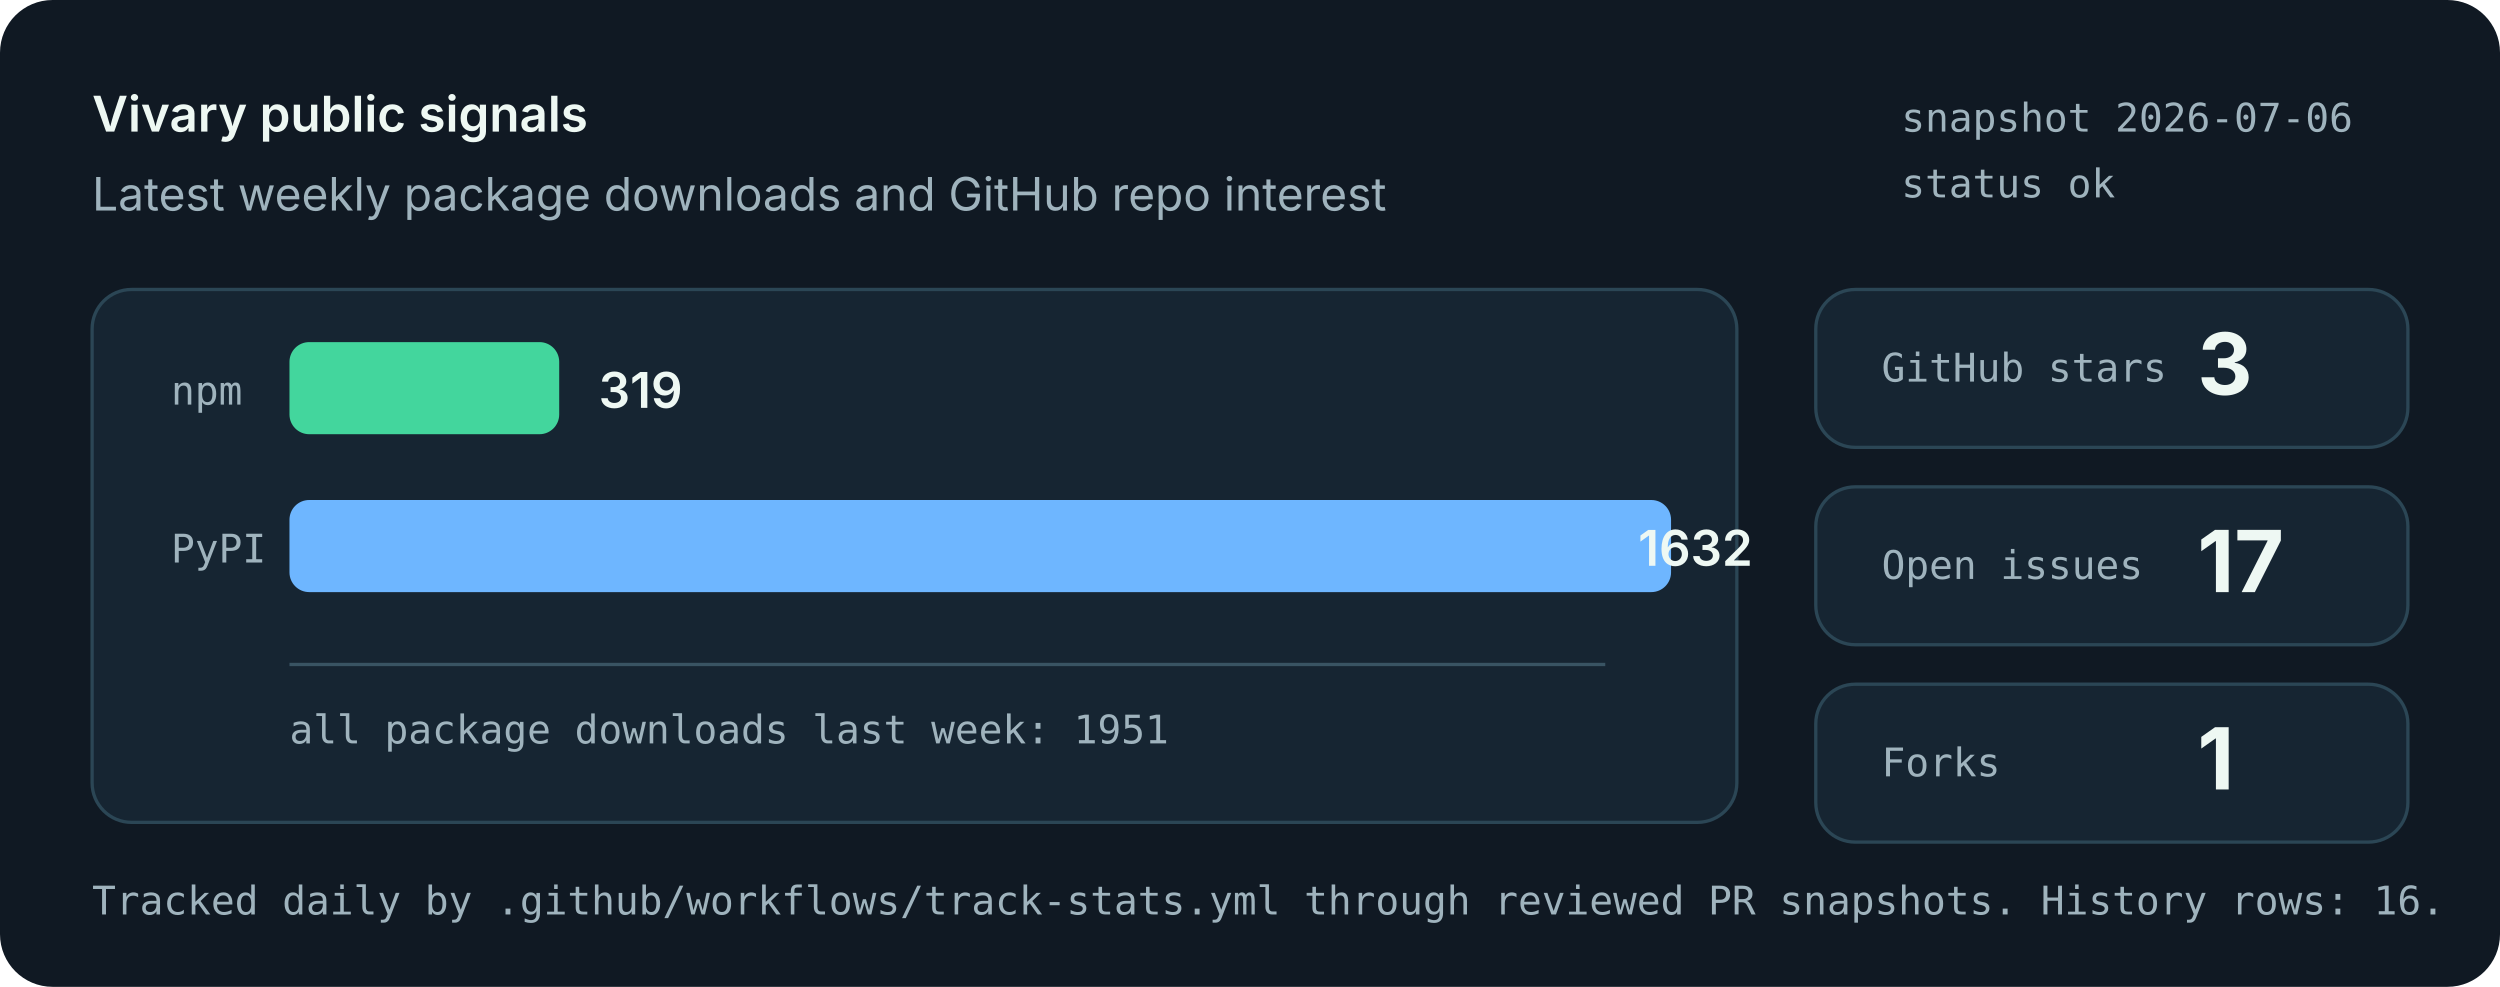
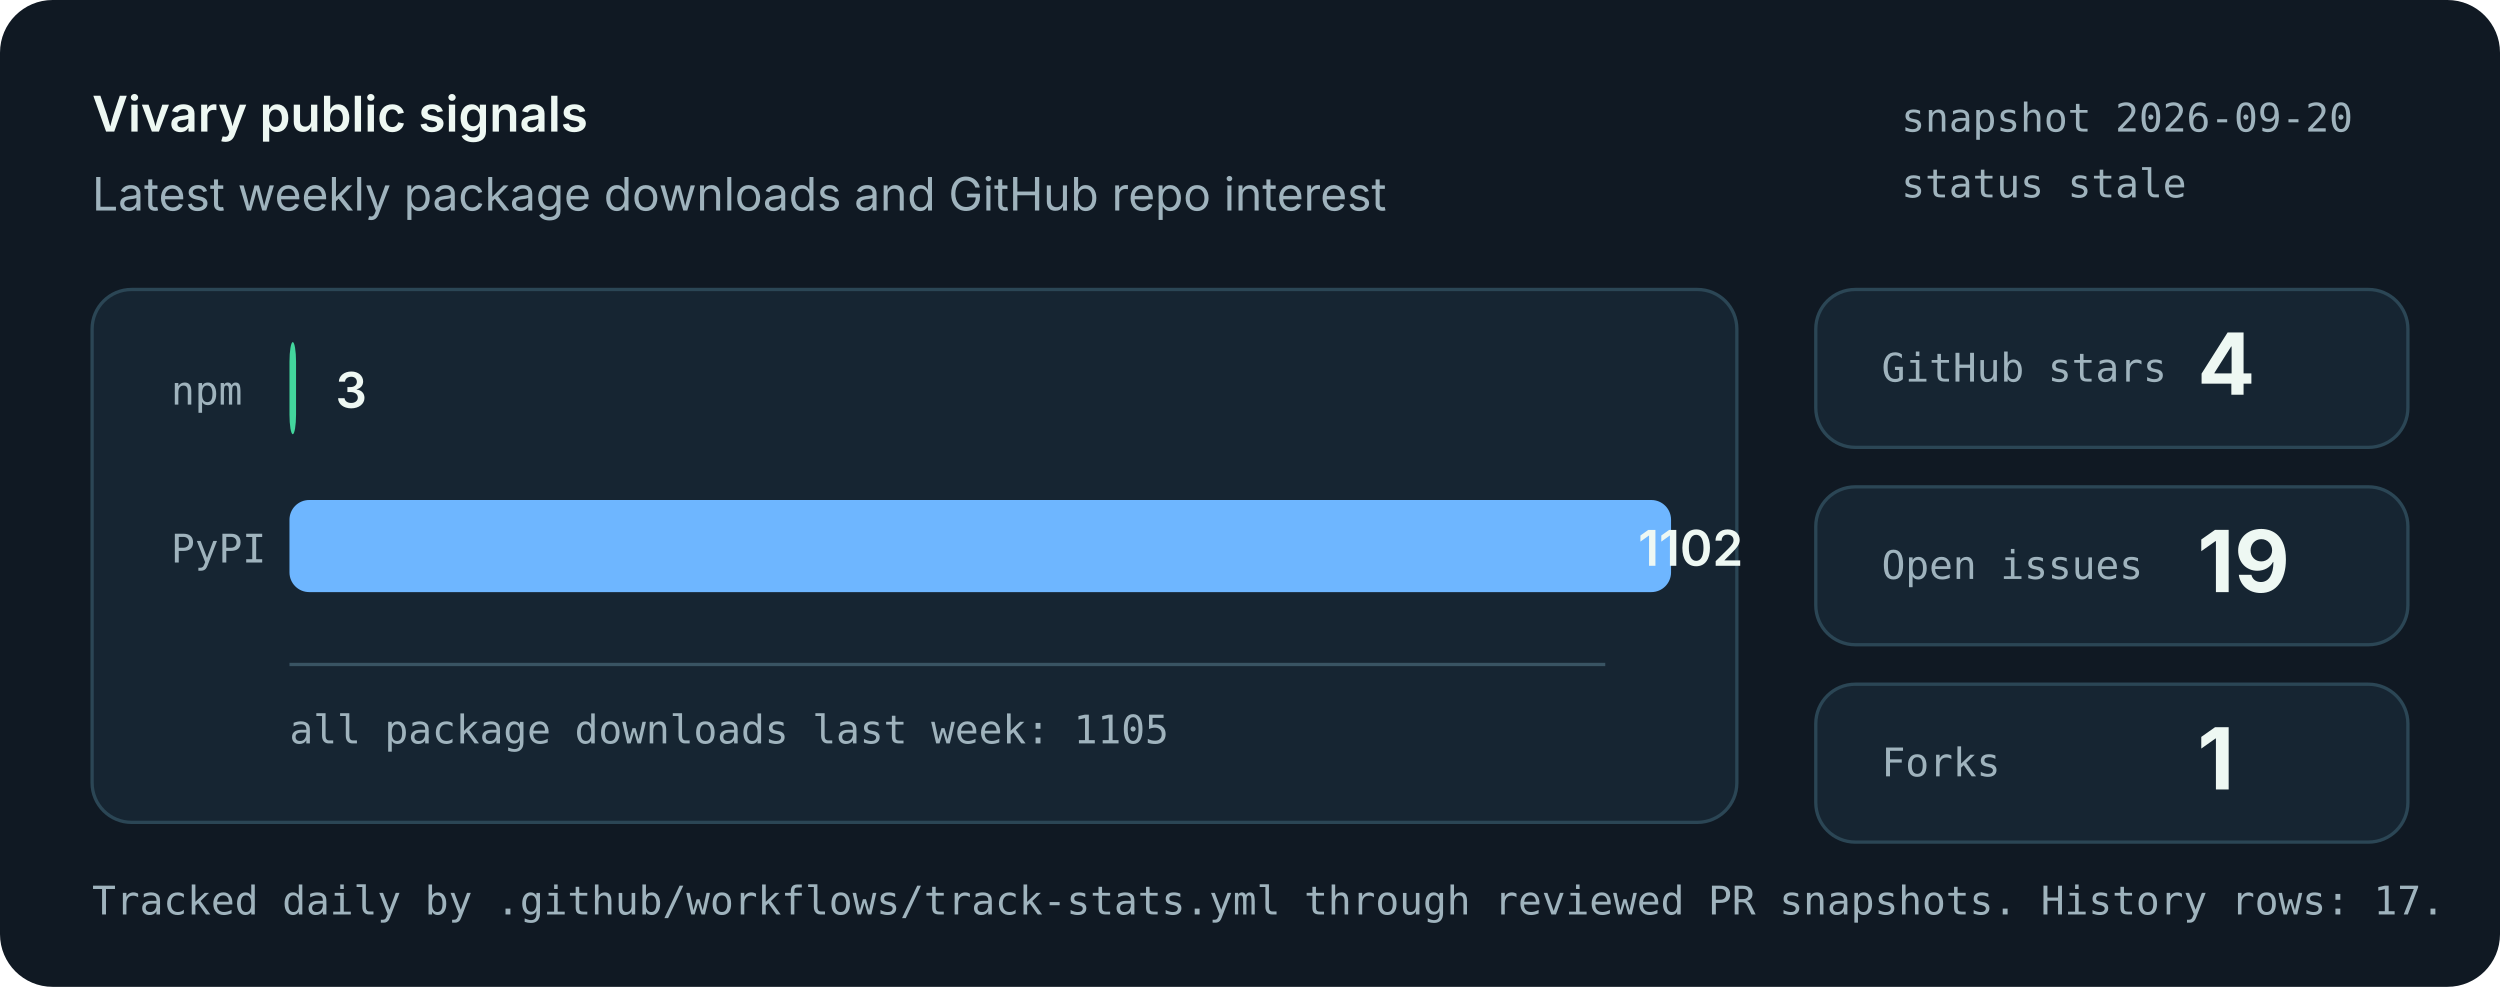
<svg xmlns="http://www.w3.org/2000/svg" role="img" aria-labelledby="title desc" viewBox="0 0 760 300">
  <style>
    .bg { fill: #101923; }
    .panel { fill: #162532; stroke: #2b4655; stroke-width: 1; }
    .muted { fill: #9fb3bd; font: 14px system-ui, -apple-system, Segoe UI, sans-serif; }
    .small { fill: #9fb3bd; font: 12px ui-monospace, SFMono-Regular, Menlo, monospace; }
    .label { fill: #eef8f3; font: 600 15px system-ui, -apple-system, Segoe UI, sans-serif; }
    .value { fill: #eef8f3; font: 700 26px system-ui, -apple-system, Segoe UI, sans-serif; }
    .bar-npm { fill: #43d69d; }
    .bar-pypi { fill: #6eb6ff; }
    .axis { stroke: #395463; stroke-width: 1; }
  </style>
  <rect class="bg" width="760" height="300" rx="16" />
  <text x="28" y="40" class="label">Vivary public signals</text>
  <text x="28" y="64" class="muted">Latest weekly package downloads and GitHub repo interest</text>
-   <text x="578" y="40" class="small">snapshot 2026-07-06</text>
-   <text x="578" y="60" class="small">status ok</text>
+   <text x="578" y="40" class="small">snapshot 2026-09-20</text>
+   <text x="578" y="60" class="small">status stale</text>
  <rect class="panel" x="28" y="88" width="500" height="162" rx="12" />
  <line class="axis" x1="88" y1="202" x2="488" y2="202" />
  <text x="52" y="123" class="small">npm</text>
-   <rect class="bar-npm" x="88" y="104" width="82" height="28" rx="6" />
-   <text x="182" y="124" class="label">319</text>
+   <rect class="bar-npm" x="88" y="104" width="2" height="28" rx="6" />
+   <text x="102" y="124" class="label">3</text>
  <text x="52" y="171" class="small">PyPI</text>
  <rect class="bar-pypi" x="88" y="152" width="420" height="28" rx="6" />
-   <text x="498" y="172" class="label">1632</text>
-   <text x="88" y="226" class="small">all package downloads last week: 1951</text>
+   <text x="498" y="172" class="label">1102</text>
+   <text x="88" y="226" class="small">all package downloads last week: 1105</text>
  <rect class="panel" x="552" y="88" width="180" height="48" rx="12" />
  <text x="572" y="116" class="small">GitHub stars</text>
-   <text x="668" y="120" class="value">3</text>
+   <text x="668" y="120" class="value">4</text>
  <rect class="panel" x="552" y="148" width="180" height="48" rx="12" />
  <text x="572" y="176" class="small">Open issues</text>
-   <text x="668" y="180" class="value">17</text>
+   <text x="668" y="180" class="value">19</text>
  <rect class="panel" x="552" y="208" width="180" height="48" rx="12" />
  <text x="572" y="236" class="small">Forks</text>
  <text x="668" y="240" class="value">1</text>
-   <text x="28" y="278" class="small">Tracked daily by .github/workflows/track-stats.yml through reviewed PR snapshots. History rows: 16.</text>
+   <text x="28" y="278" class="small">Tracked daily by .github/workflows/track-stats.yml through reviewed PR snapshots. History rows: 17.</text>
</svg>
